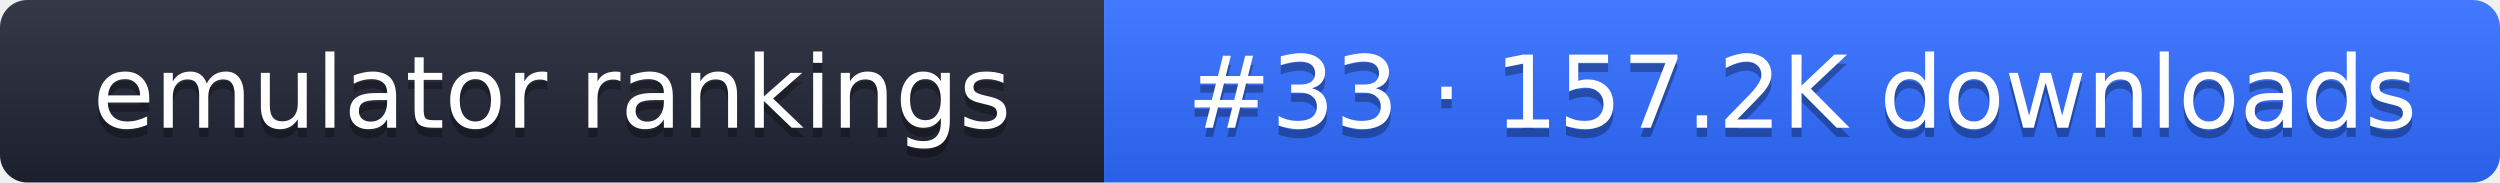
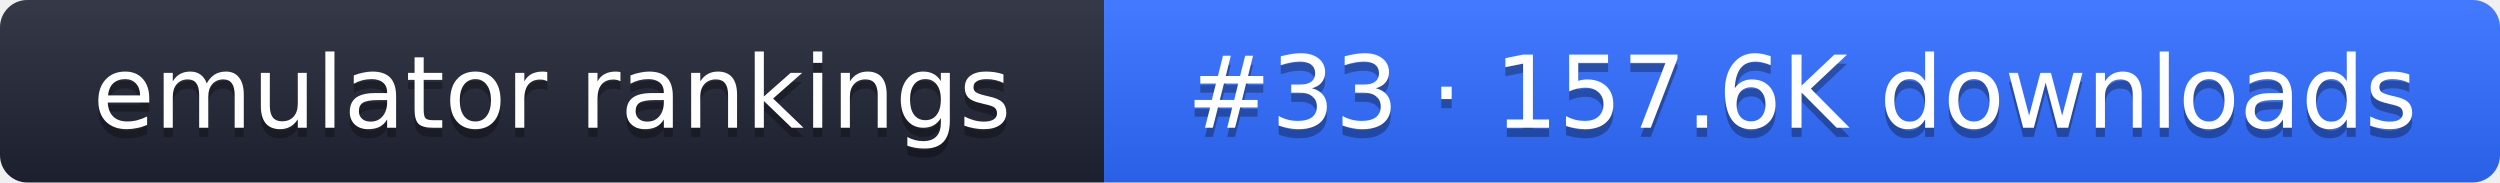
- <svg xmlns="http://www.w3.org/2000/svg" width="274" height="20" role="img" aria-label="emulator rankings: #33 · 157.2K downloads">
+ <svg xmlns="http://www.w3.org/2000/svg" width="274" height="20" role="img" aria-label="emulator rankings: #33 · 157.6K downloads">
  <linearGradient id="g" x2="0" y2="100%">
    <stop offset="0" stop-color="#fff" stop-opacity=".1" />
    <stop offset="1" stop-opacity=".1" />
  </linearGradient>
  <clipPath id="r">
    <rect width="274" height="20" rx="3" fill="#fff" />
  </clipPath>
  <g clip-path="url(#r)">
    <rect width="121" height="20" fill="#1f2433" />
    <rect x="121" width="153" height="20" fill="#2f6bff" />
    <rect width="274" height="20" fill="url(#g)" />
  </g>
  <g fill="#fff" text-anchor="middle" font-family="Verdana,DejaVu Sans,sans-serif" font-size="11">
    <text x="60.5" y="15" fill="#010101" fill-opacity=".3">emulator rankings</text>
    <text x="60.5" y="14">emulator rankings</text>
-     <text x="197.5" y="15" fill="#010101" fill-opacity=".3">#33 · 157.2K downloads</text>
-     <text x="197.5" y="14">#33 · 157.2K downloads</text>
+     <text x="197.5" y="15" fill="#010101" fill-opacity=".3">#33 · 157.6K downloads</text>
+     <text x="197.5" y="14">#33 · 157.6K downloads</text>
  </g>
</svg>
